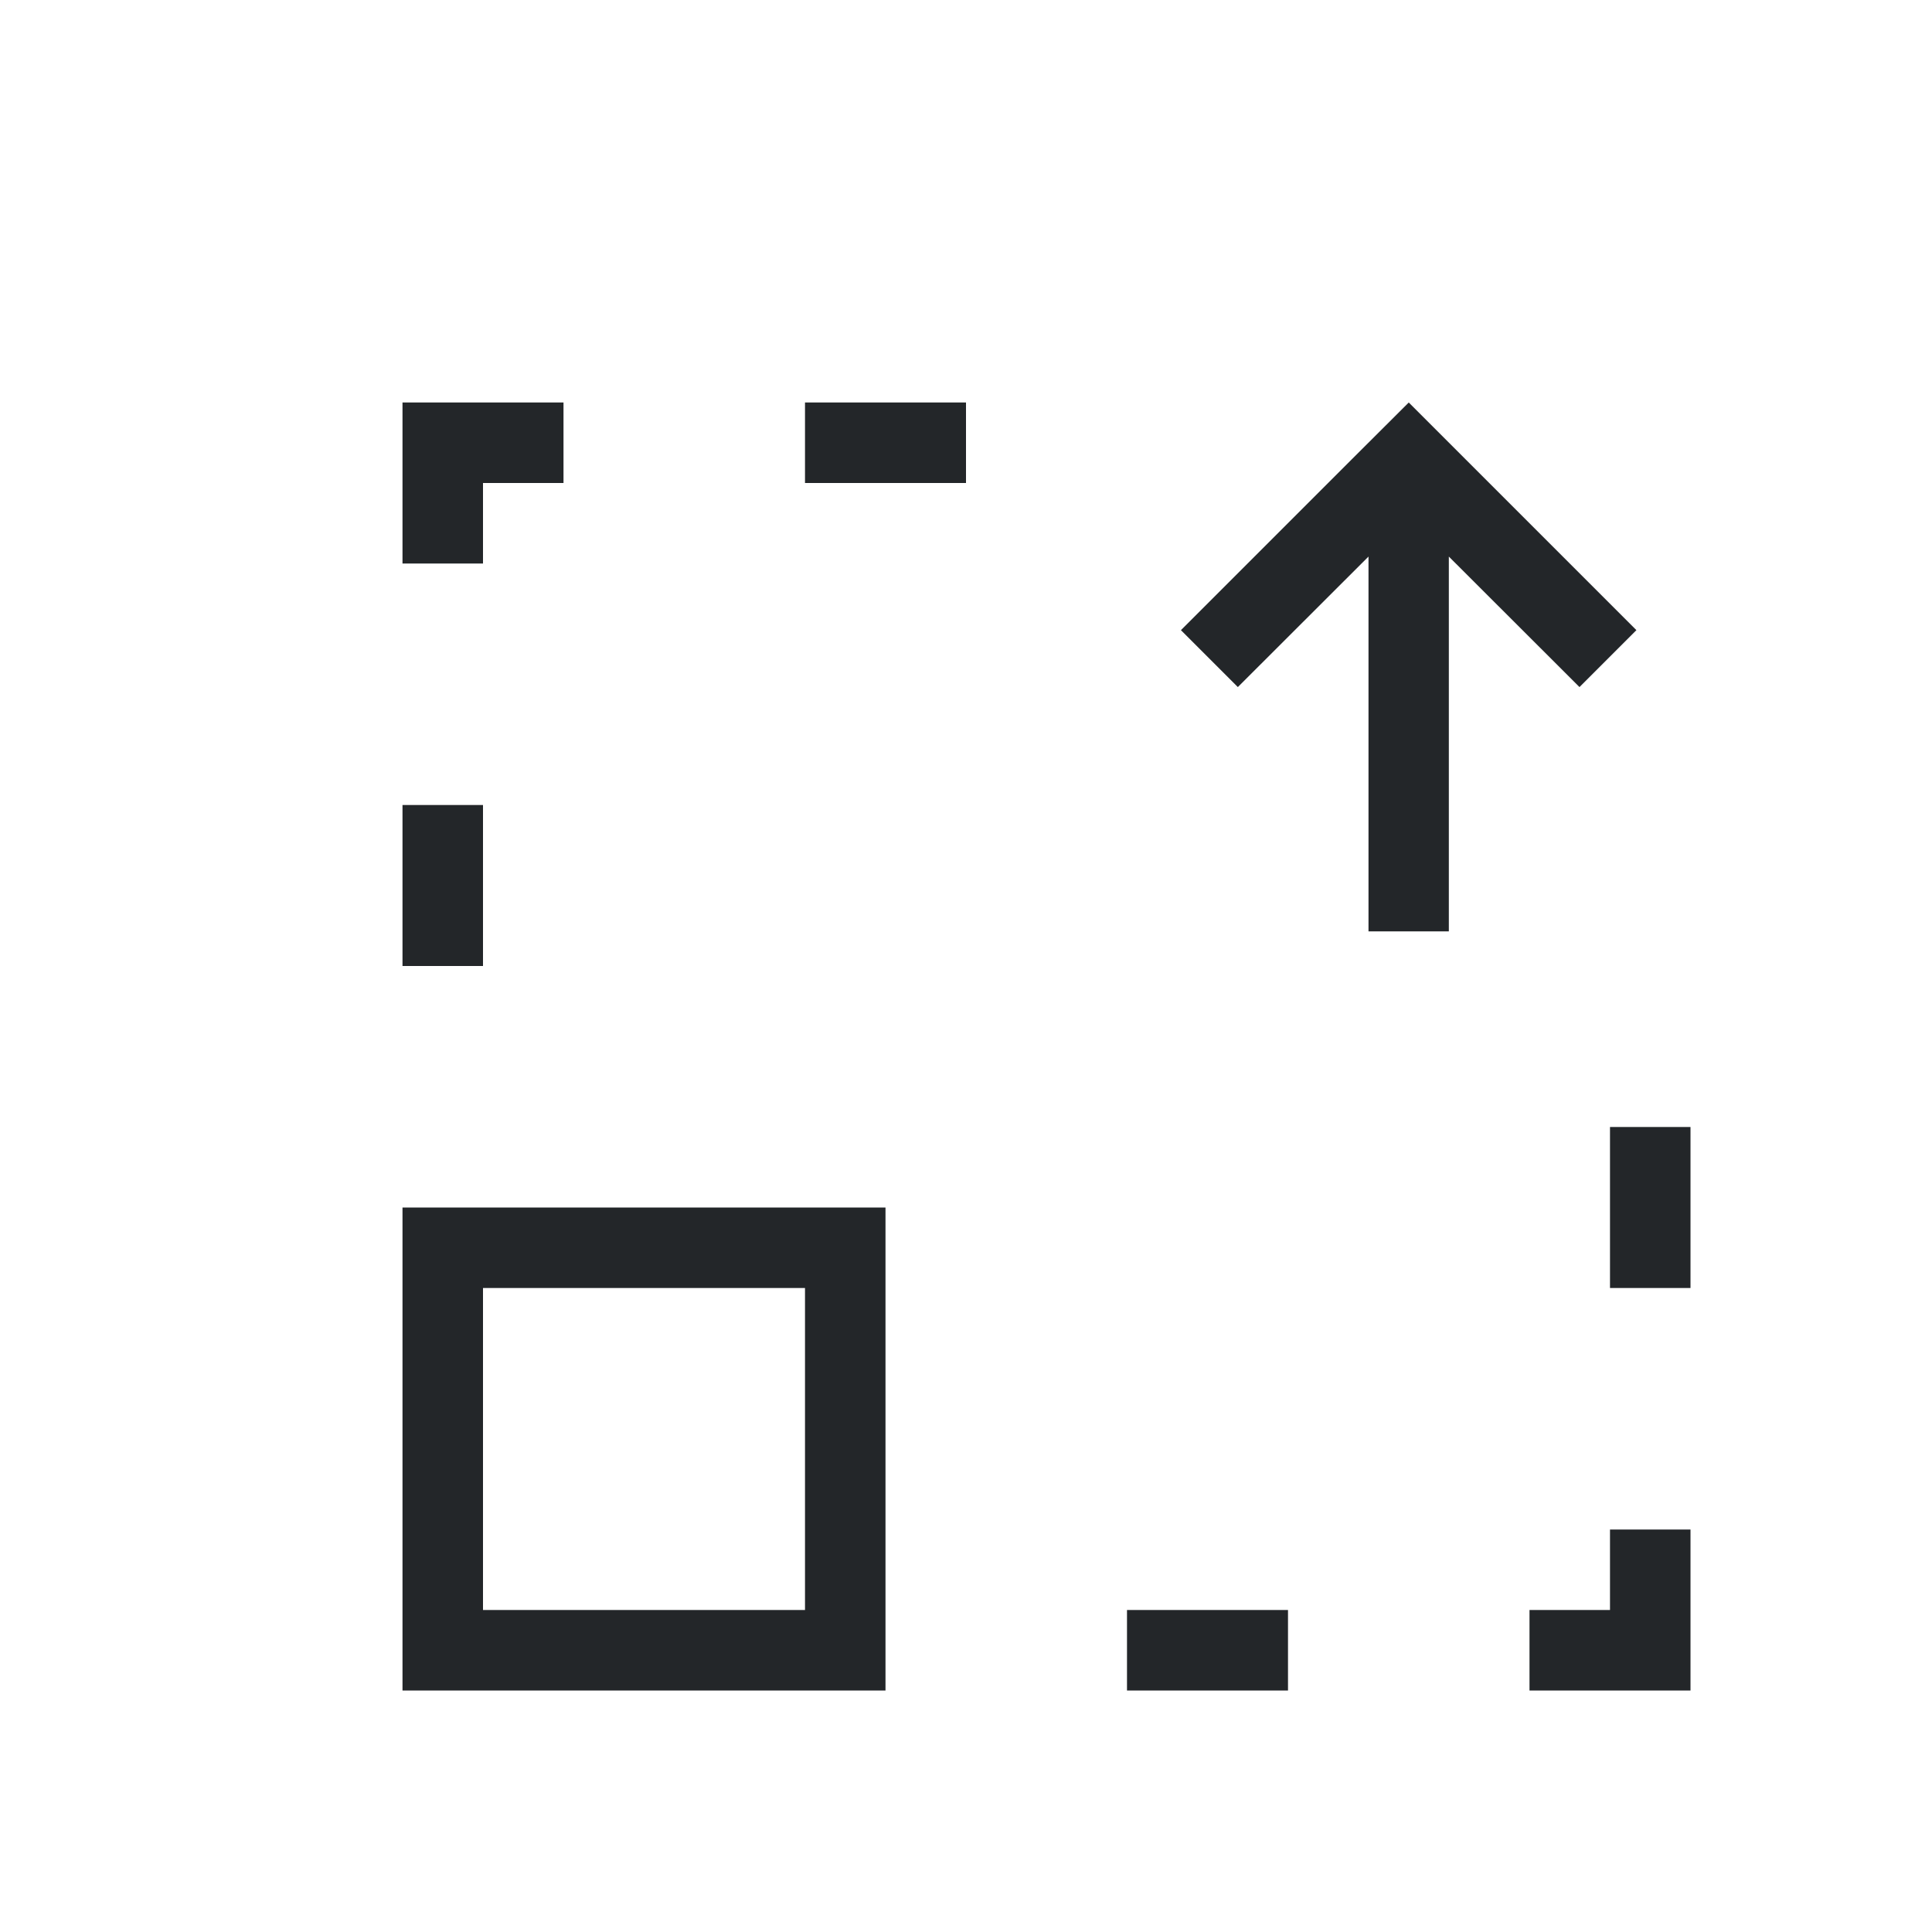
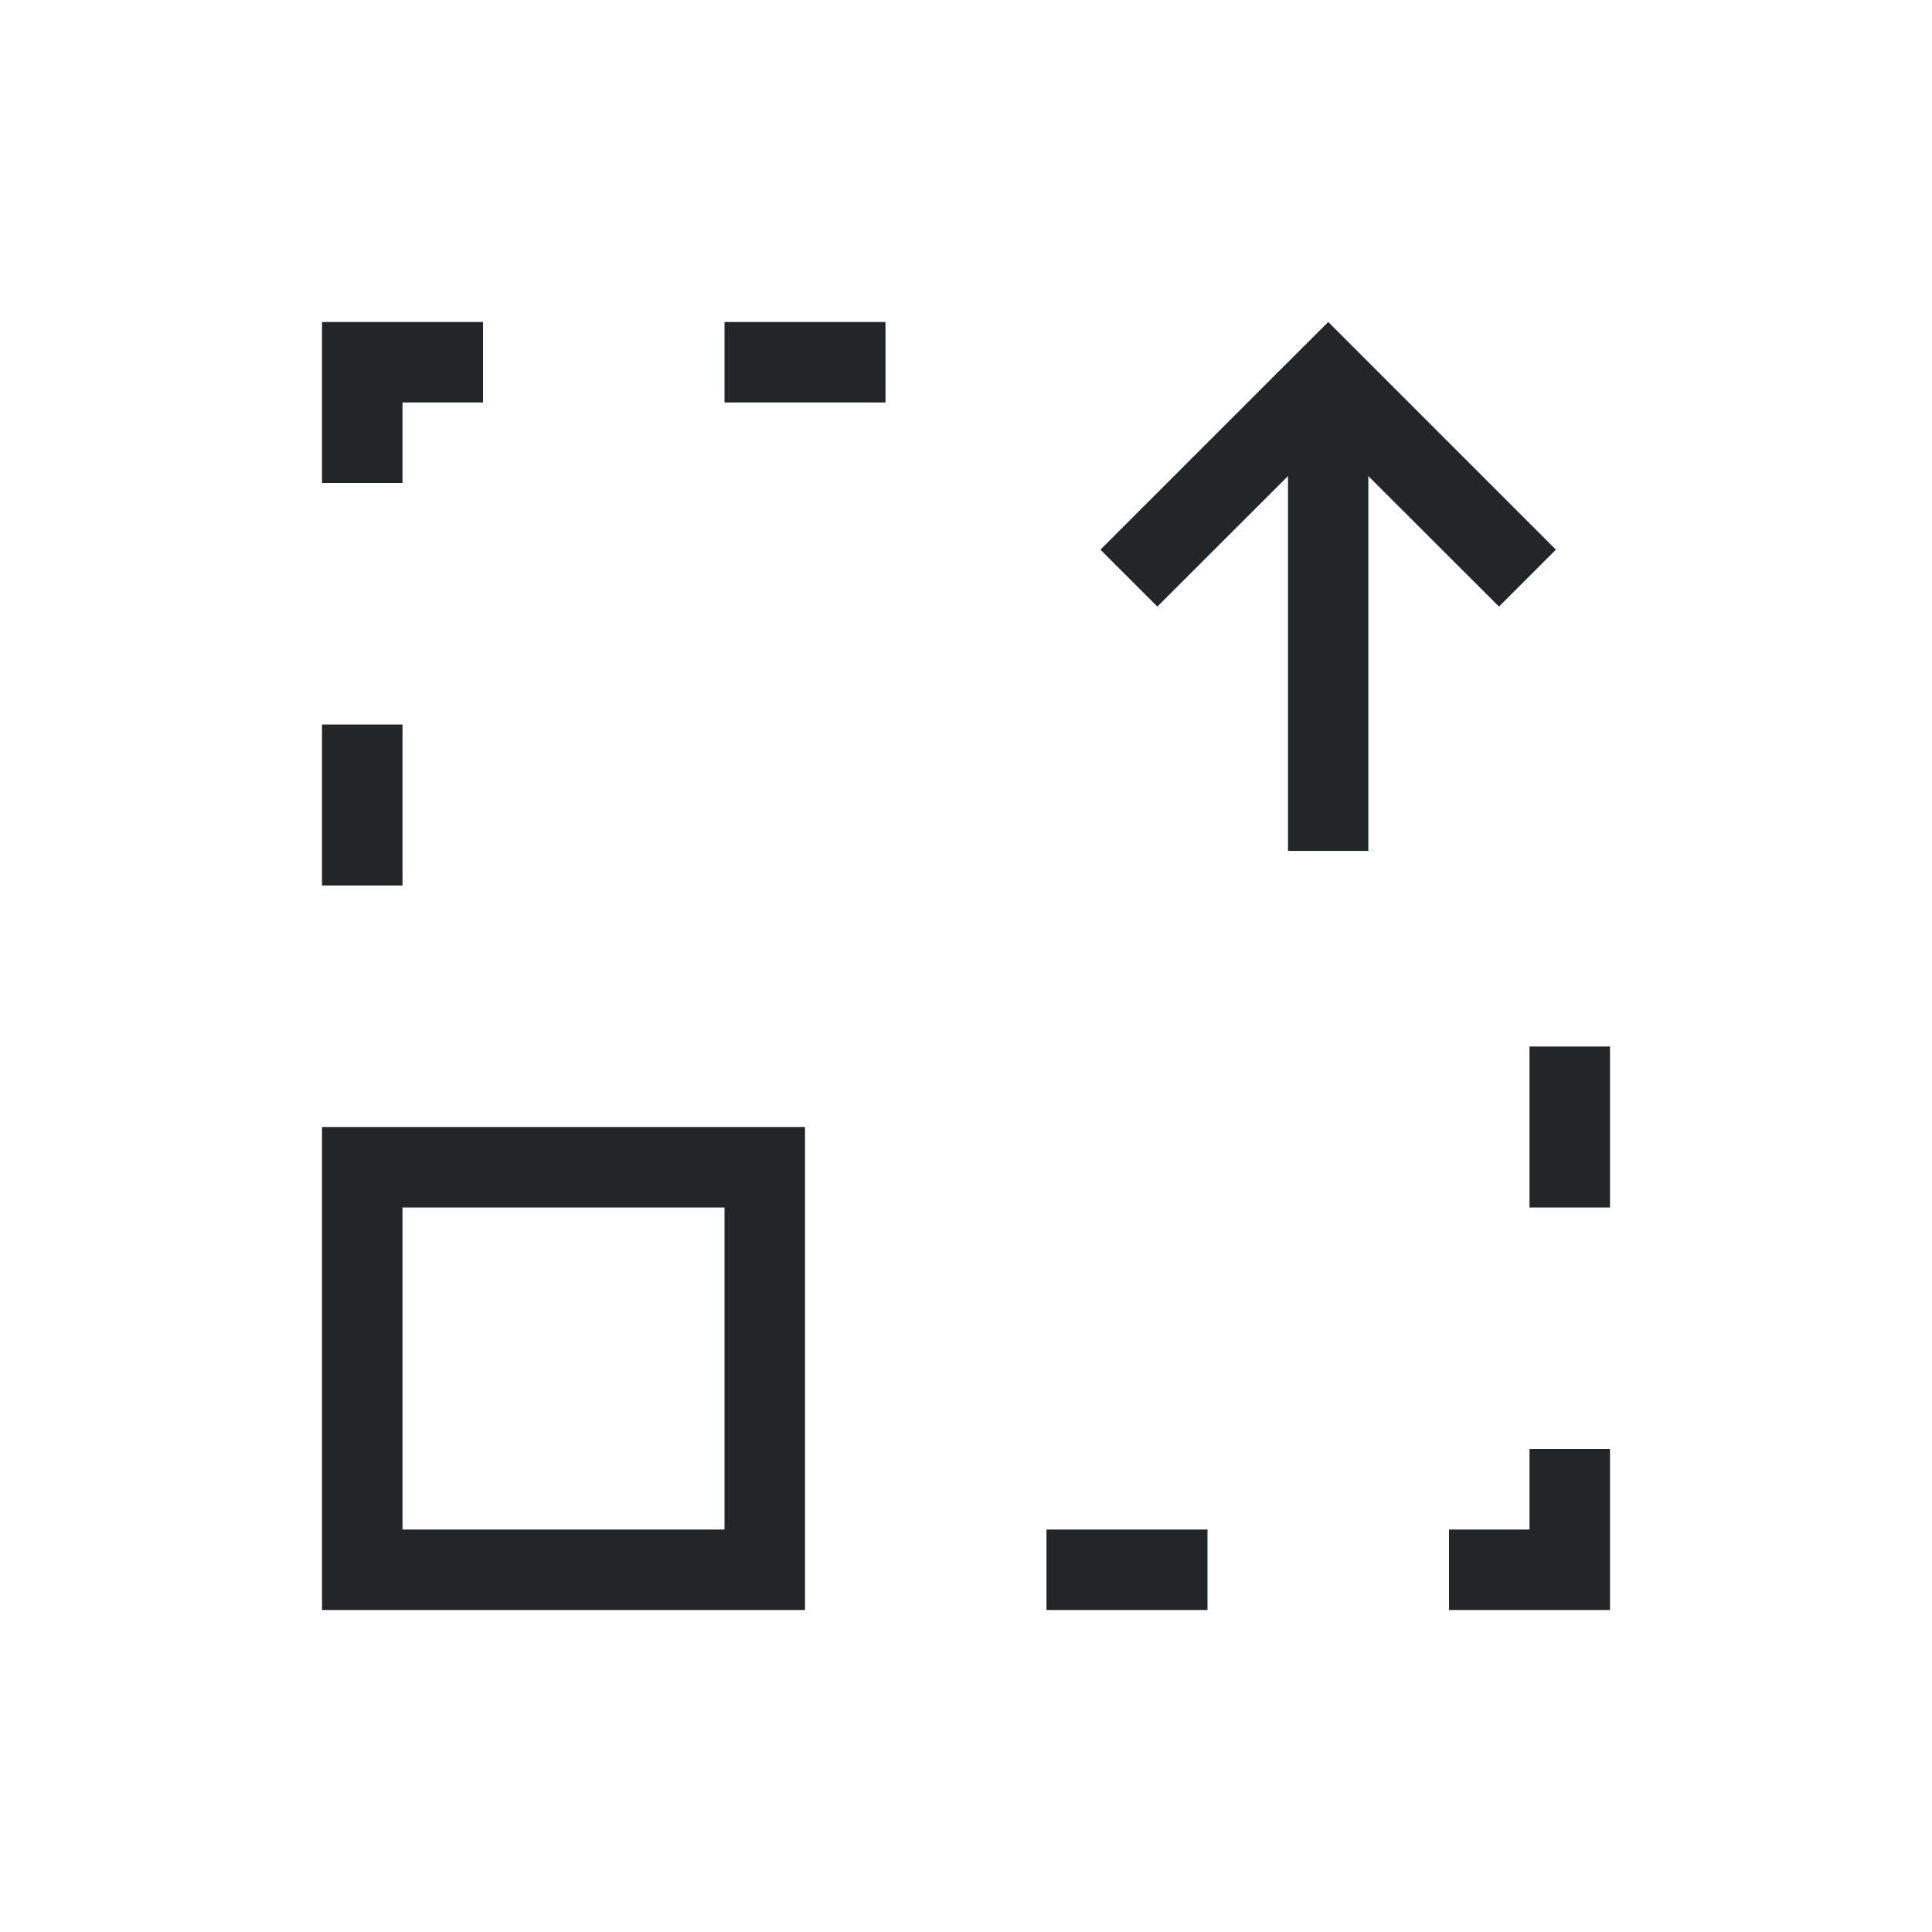
- <svg xmlns="http://www.w3.org/2000/svg" viewBox="0 0 24 24">
+ <svg xmlns="http://www.w3.org/2000/svg" id="svg6" version="1.1" viewBox="0 0 24 24" width="24" height="24">
  <defs id="defs3051">
-     <style type="text/css" id="current-color-scheme">
-       .ColorScheme-Text {
+     <style id="current-color-scheme" type="text/css">.ColorScheme-Text {
        color:#232629;
-       }
-       </style>
+       }</style>
  </defs>
-   <path style="fill:currentColor;fill-opacity:1;stroke:none" d="M 5 5 L 5 7 L 6 7 L 6 6 L 7 6 L 7 5 L 5 5 z M 10 5 L 10 6 L 12 6 L 12 5 L 10 5 z M 17.5 5 L 16.791 5.707 L 14.67 7.828 L 15.377 8.535 L 17 6.914 L 17 11.57 L 17.998 11.57 L 17.998 6.914 L 19.621 8.535 L 20.328 7.828 L 17.5 5 z M 5 10 L 5 12 L 6 12 L 6 10 L 5 10 z M 20 14 L 20 16 L 21 16 L 21 14 L 20 14 z M 5 15 L 5 21 L 11 21 L 11 15 L 5 15 z M 6 16 L 10 16 L 10 20 L 6 20 L 6 16 z M 20 19 L 20 20 L 19 20 L 19 21 L 21 21 L 21 19 L 20 19 z M 14 20 L 14 21 L 16 21 L 16 20 L 14 20 z " class="ColorScheme-Text" />
+   <g transform="translate(1,1)">
+     <path id="path4" class="ColorScheme-Text" d="m3 3v2h1v-1h1v-1zm5 0v1h2v-1zm7.5 0-0.709 0.707-2.121 2.121 0.707 0.707 1.623-1.621v4.656h0.998v-4.656l1.623 1.621 0.707-0.707zm-12.5 5v2h1v-2zm15 4v2h1v-2zm-15 1v6h6v-6zm1 1h4v4h-4zm14 3v1h-1v1h2v-2zm-6 1v1h2v-1z" fill="currentColor" />
+   </g>
</svg>
